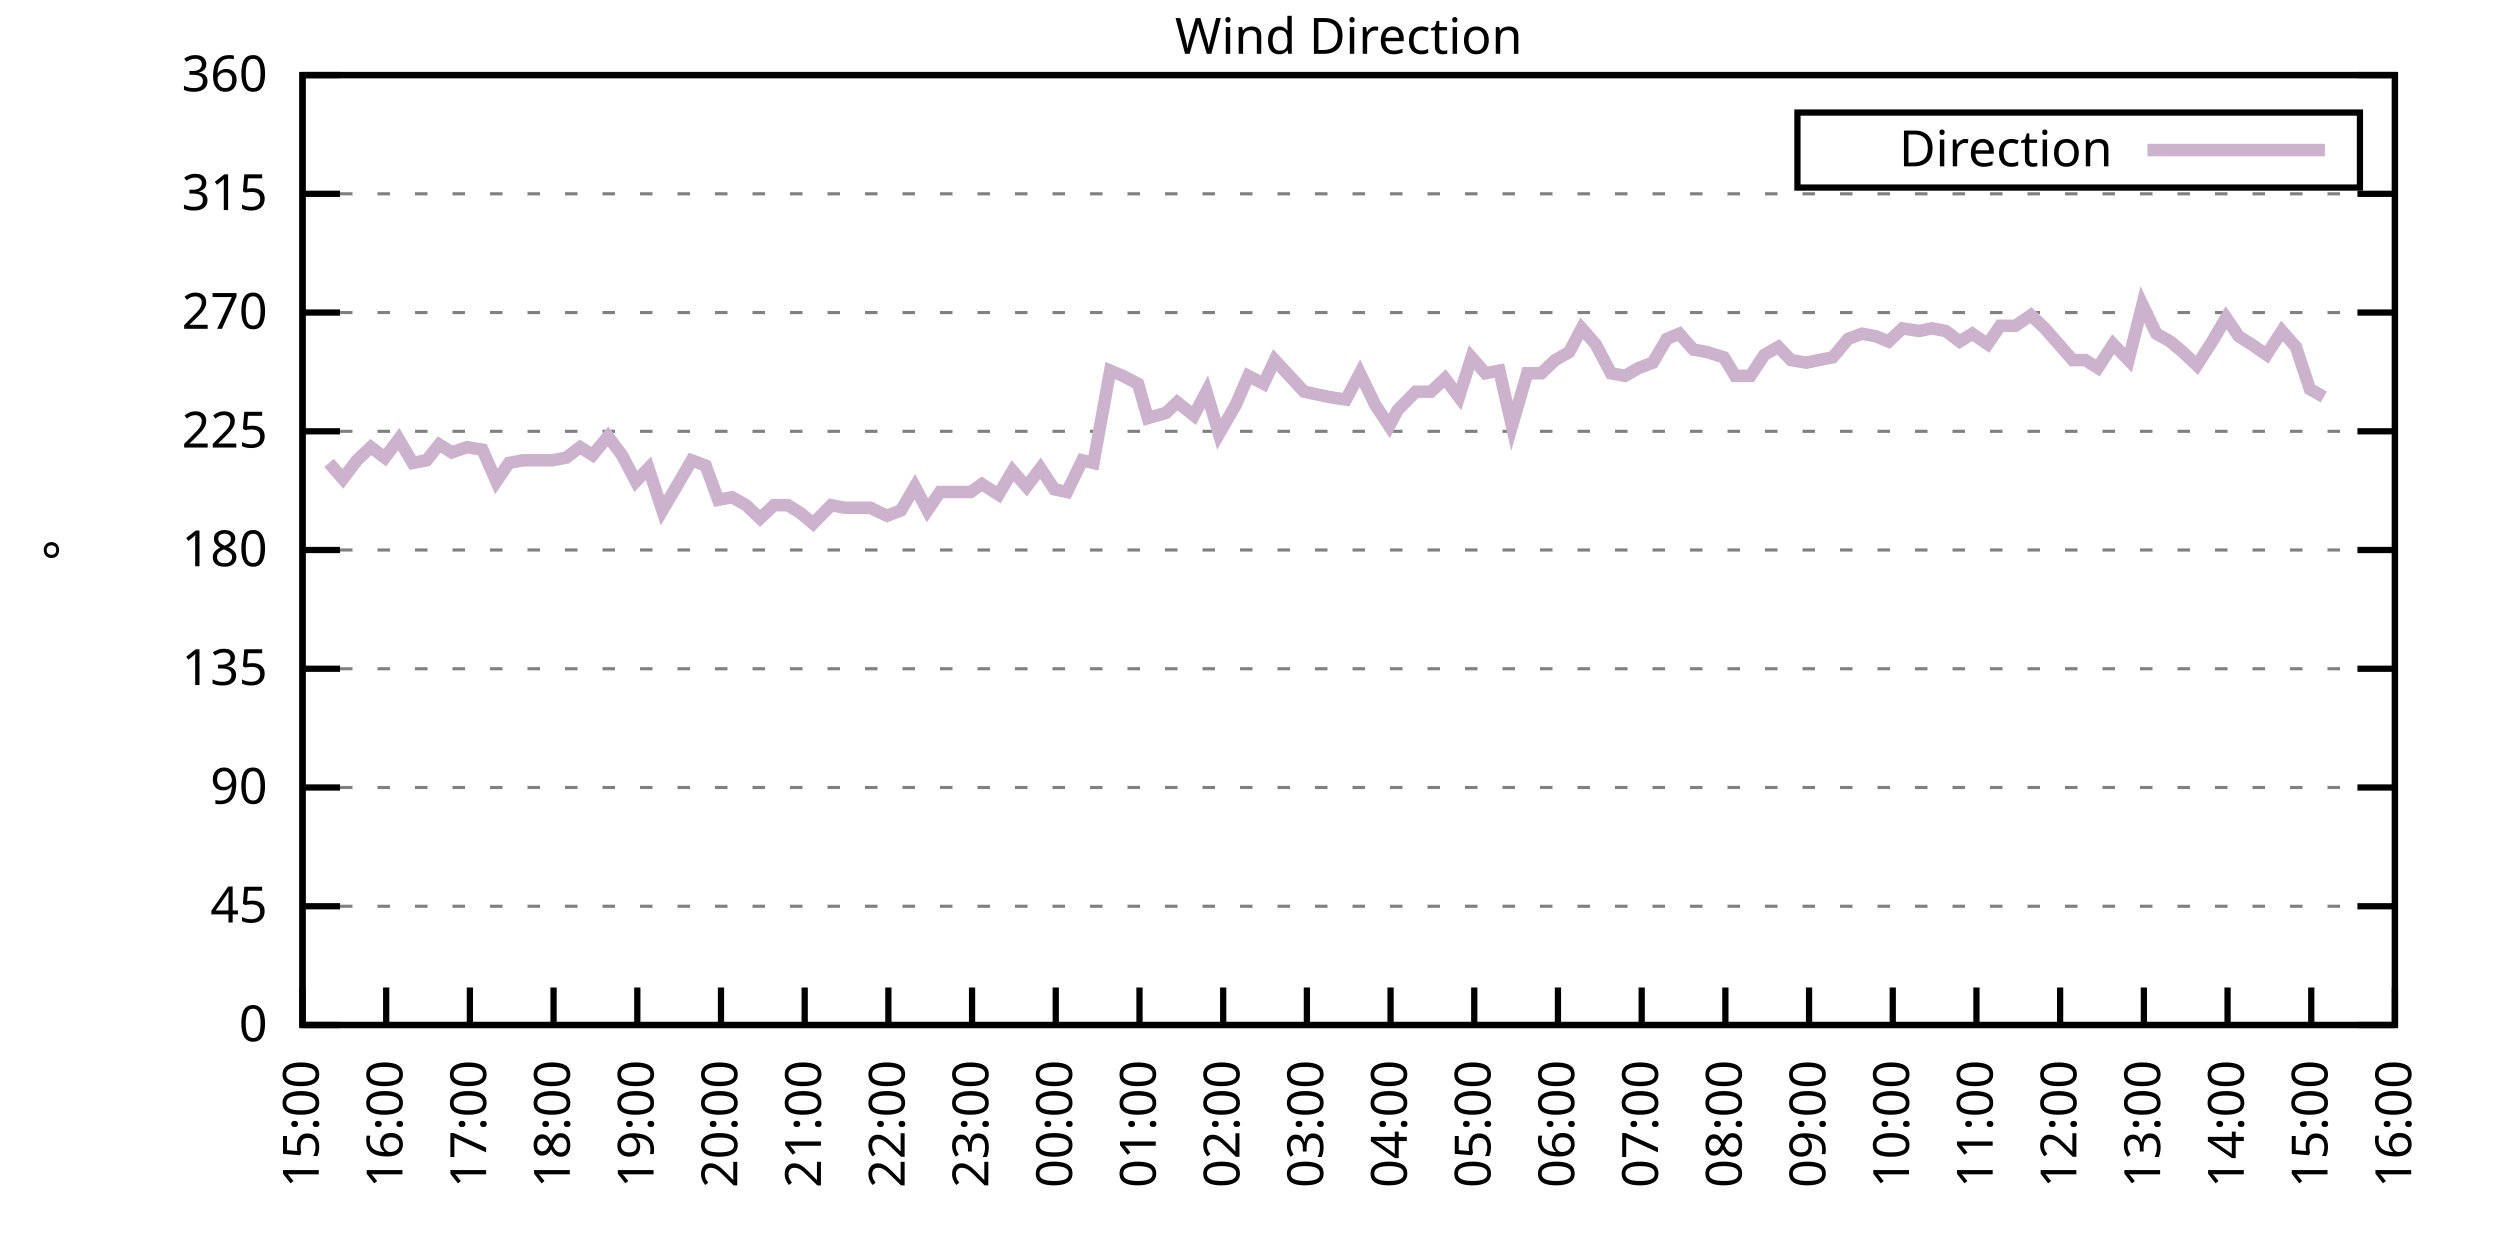
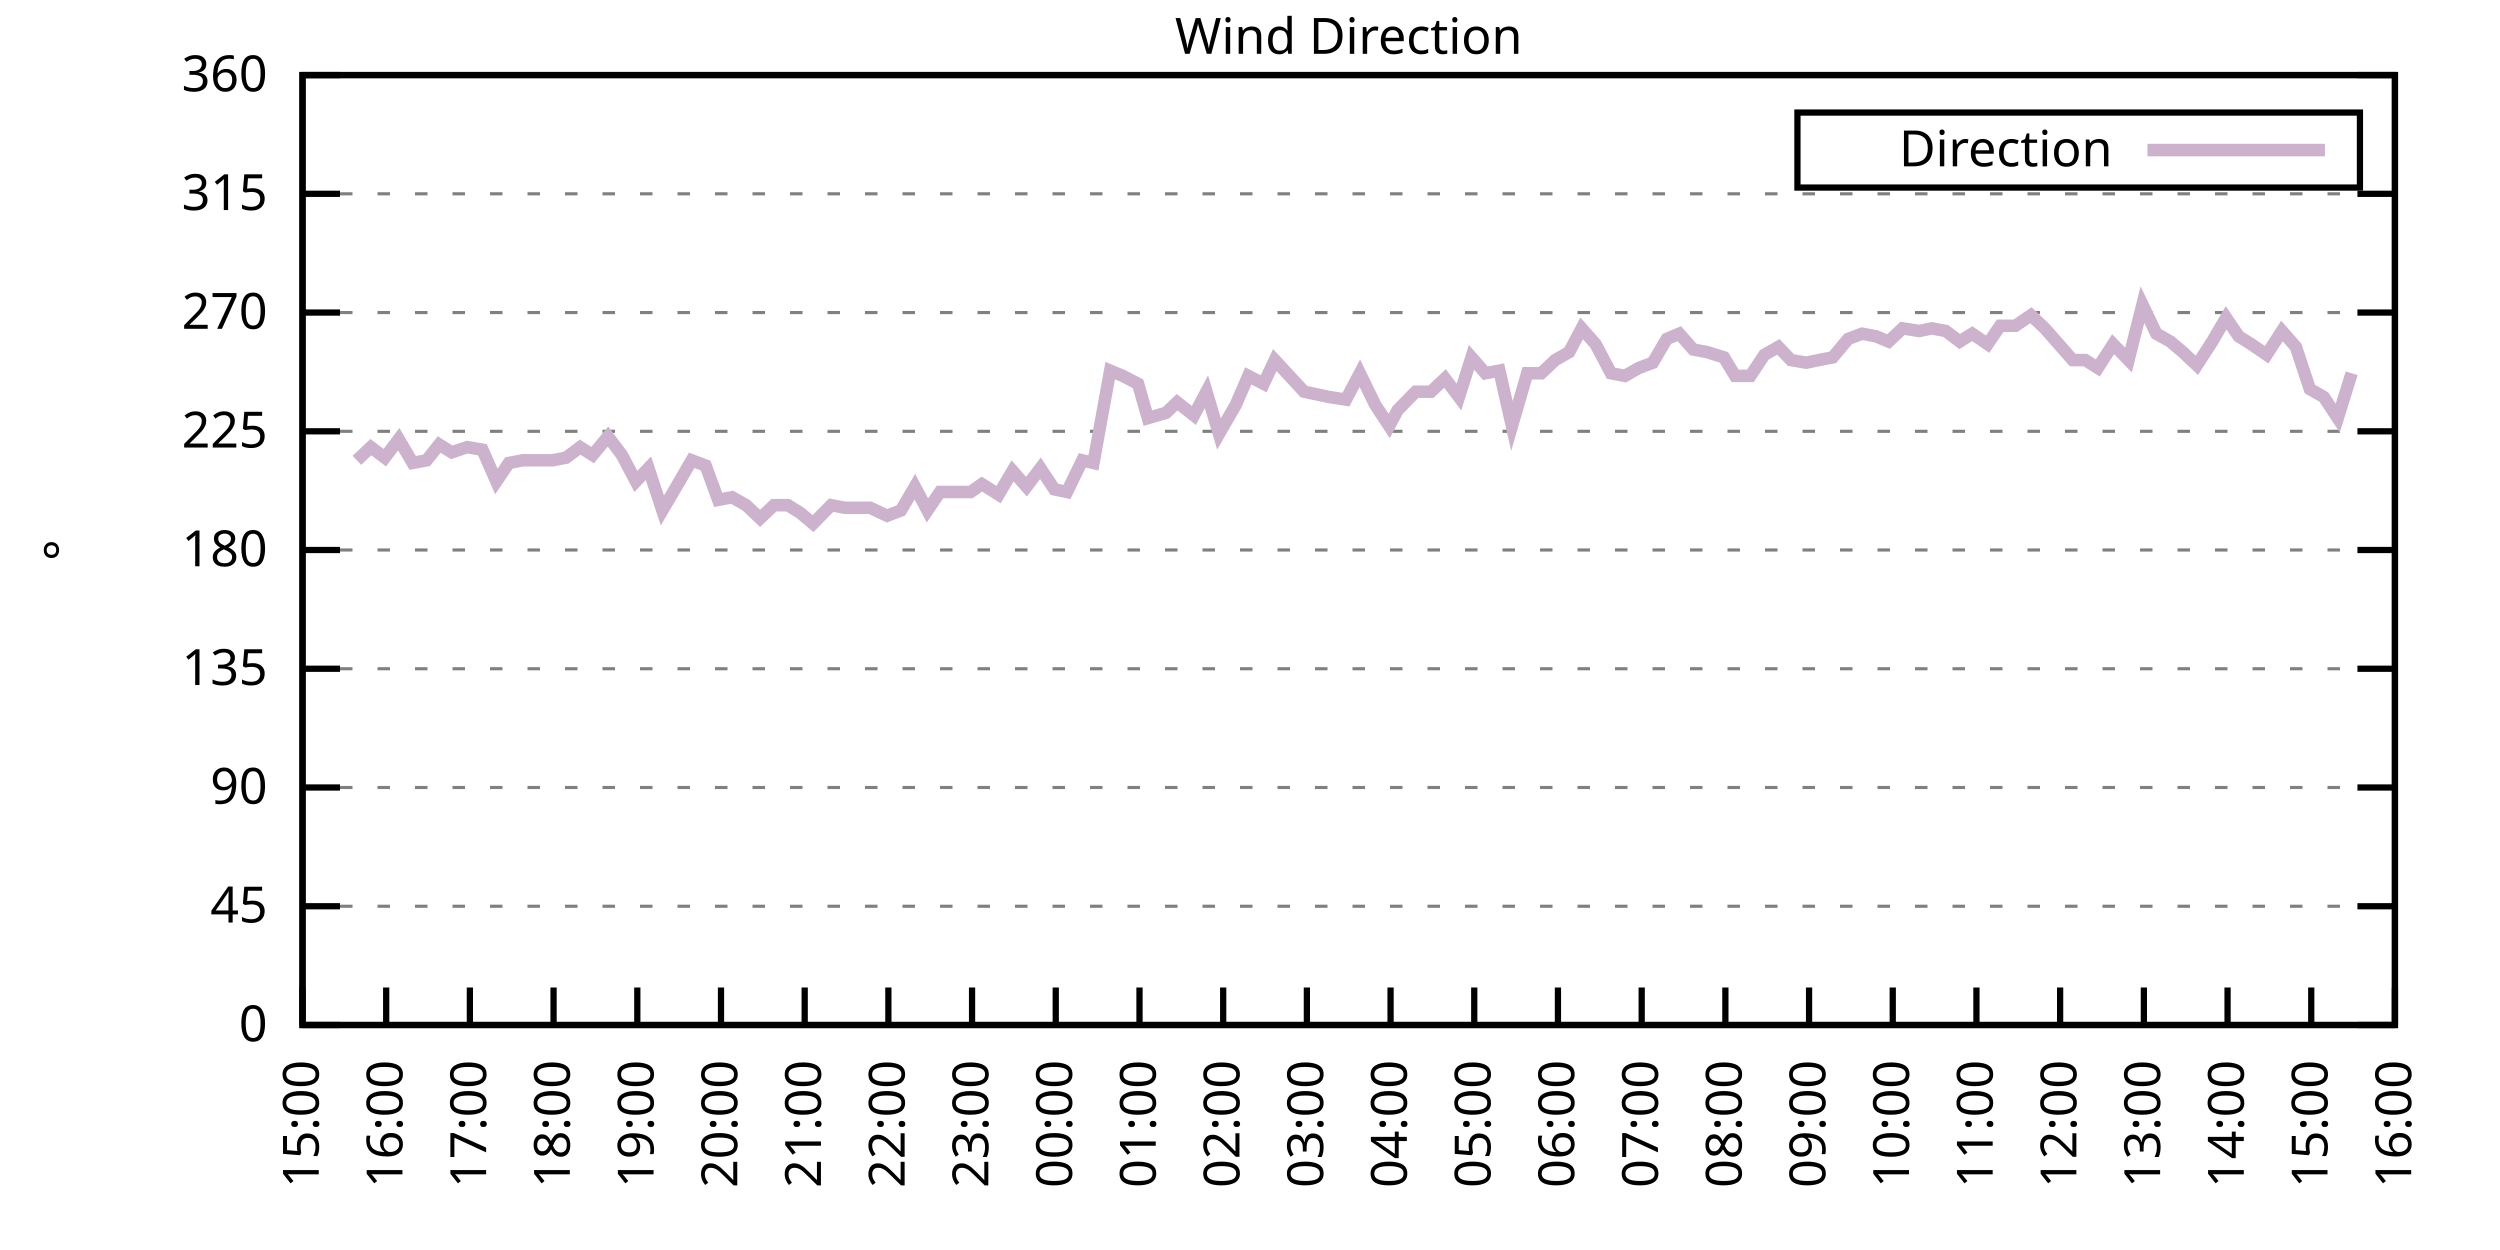
<svg xmlns="http://www.w3.org/2000/svg" xmlns:xlink="http://www.w3.org/1999/xlink" width="400" height="200" viewBox="0 0 400 200">
  <g id="gnuplot_canvas">
    <rect x="0" y="0" width="400" height="200" fill="none" />
    <defs>
      <circle id="gpDot" r="0.5" stroke-width="0.5" stroke="currentColor" />
      <path id="gpPt0" stroke-width="0.333" stroke="currentColor" d="M-1,0 h2 M0,-1 v2" />
      <path id="gpPt1" stroke-width="0.333" stroke="currentColor" d="M-1,-1 L1,1 M1,-1 L-1,1" />
      <path id="gpPt2" stroke-width="0.333" stroke="currentColor" d="M-1,0 L1,0 M0,-1 L0,1 M-1,-1 L1,1 M-1,1 L1,-1" />
      <rect id="gpPt3" stroke-width="0.333" stroke="currentColor" x="-1" y="-1" width="2" height="2" />
      <rect id="gpPt4" stroke-width="0.333" stroke="currentColor" fill="currentColor" x="-1" y="-1" width="2" height="2" />
      <circle id="gpPt5" stroke-width="0.333" stroke="currentColor" cx="0" cy="0" r="1" />
      <use xlink:href="#gpPt5" id="gpPt6" fill="currentColor" stroke="none" />
      <path id="gpPt7" stroke-width="0.333" stroke="currentColor" d="M0,-1.33 L-1.33,0.67 L1.33,0.67 z" />
      <use xlink:href="#gpPt7" id="gpPt8" fill="currentColor" stroke="none" />
      <use xlink:href="#gpPt7" id="gpPt9" stroke="currentColor" transform="rotate(180)" />
      <use xlink:href="#gpPt9" id="gpPt10" fill="currentColor" stroke="none" />
      <use xlink:href="#gpPt3" id="gpPt11" stroke="currentColor" transform="rotate(45)" />
      <use xlink:href="#gpPt11" id="gpPt12" fill="currentColor" stroke="none" />
      <path id="gpPt13" stroke-width="0.333" stroke="currentColor" d="M0,1.330 L1.265,0.411 L0.782,-1.067 L-0.782,-1.076 L-1.265,0.411 z" />
      <use xlink:href="#gpPt13" id="gpPt14" fill="currentColor" stroke="none" />
      <filter id="textbox" filterUnits="objectBoundingBox" x="0" y="0" height="1" width="1">
        <feFlood flood-color="white" flood-opacity="1" result="bgnd" />
        <feComposite in="SourceGraphic" in2="bgnd" operator="atop" />
      </filter>
      <filter id="greybox" filterUnits="objectBoundingBox" x="0" y="0" height="1" width="1">
        <feFlood flood-color="lightgrey" flood-opacity="1" result="grey" />
        <feComposite in="SourceGraphic" in2="grey" operator="atop" />
      </filter>
    </defs>
    <g fill="none" color="white" stroke="currentColor" stroke-width="1.00" stroke-linecap="butt" stroke-linejoin="miter">
</g>
    <g fill="none" color="black" stroke="currentColor" stroke-width="1.00" stroke-linecap="butt" stroke-linejoin="miter">
      <g stroke="none" shape-rendering="crispEdges">
        <polygon fill="rgb(255, 255, 255)" points="48.40,164.00 383.18,164.00 383.18,12.02 48.40,12.02 " />
      </g>
    </g>
    <g fill="none" color="black" stroke="currentColor" stroke-width="1.00" stroke-linecap="butt" stroke-linejoin="miter">
</g>
    <g fill="none" color="black" stroke="black" stroke-width="0.50" stroke-linecap="butt" stroke-linejoin="miter">
</g>
    <g fill="none" color="gray" stroke="currentColor" stroke-width="0.50" stroke-linecap="butt" stroke-linejoin="miter">
      <path stroke="gray" stroke-dasharray="2,4" class="gridline" d="M48.40,164.00 L383.19,164.00  " />
    </g>
    <g fill="none" color="gray" stroke="gray" stroke-width="1.00" stroke-linecap="butt" stroke-linejoin="miter">
</g>
    <g fill="none" color="black" stroke="currentColor" stroke-width="1.00" stroke-linecap="butt" stroke-linejoin="miter">
      <path stroke="black" d="M48.40,164.00 L54.40,164.00 M383.19,164.00 L377.19,164.00  " />
      <g transform="translate(42.80,166.60)" stroke="none" fill="black" font-family="Sans" font-size="8.00" text-anchor="end">
        <text>
          <tspan font-family="Sans"> 0</tspan>
        </text>
      </g>
    </g>
    <g fill="none" color="black" stroke="currentColor" stroke-width="1.00" stroke-linecap="butt" stroke-linejoin="miter">
</g>
    <g fill="none" color="black" stroke="black" stroke-width="0.50" stroke-linecap="butt" stroke-linejoin="miter">
</g>
    <g fill="none" color="gray" stroke="currentColor" stroke-width="0.50" stroke-linecap="butt" stroke-linejoin="miter">
      <path stroke="gray" stroke-dasharray="2,4" class="gridline" d="M48.40,145.00 L383.19,145.00  " />
    </g>
    <g fill="none" color="gray" stroke="gray" stroke-width="1.00" stroke-linecap="butt" stroke-linejoin="miter">
</g>
    <g fill="none" color="black" stroke="currentColor" stroke-width="1.00" stroke-linecap="butt" stroke-linejoin="miter">
      <path stroke="black" d="M48.40,145.00 L54.40,145.00 M383.19,145.00 L377.19,145.00  " />
      <g transform="translate(42.80,147.60)" stroke="none" fill="black" font-family="Sans" font-size="8.00" text-anchor="end">
        <text>
          <tspan font-family="Sans"> 45</tspan>
        </text>
      </g>
    </g>
    <g fill="none" color="black" stroke="currentColor" stroke-width="1.00" stroke-linecap="butt" stroke-linejoin="miter">
</g>
    <g fill="none" color="black" stroke="black" stroke-width="0.50" stroke-linecap="butt" stroke-linejoin="miter">
</g>
    <g fill="none" color="gray" stroke="currentColor" stroke-width="0.50" stroke-linecap="butt" stroke-linejoin="miter">
      <path stroke="gray" stroke-dasharray="2,4" class="gridline" d="M48.40,126.00 L383.19,126.00  " />
    </g>
    <g fill="none" color="gray" stroke="gray" stroke-width="1.00" stroke-linecap="butt" stroke-linejoin="miter">
</g>
    <g fill="none" color="black" stroke="currentColor" stroke-width="1.00" stroke-linecap="butt" stroke-linejoin="miter">
      <path stroke="black" d="M48.40,126.00 L54.40,126.00 M383.19,126.00 L377.19,126.00  " />
      <g transform="translate(42.80,128.60)" stroke="none" fill="black" font-family="Sans" font-size="8.00" text-anchor="end">
        <text>
          <tspan font-family="Sans"> 90</tspan>
        </text>
      </g>
    </g>
    <g fill="none" color="black" stroke="currentColor" stroke-width="1.00" stroke-linecap="butt" stroke-linejoin="miter">
</g>
    <g fill="none" color="black" stroke="black" stroke-width="0.50" stroke-linecap="butt" stroke-linejoin="miter">
</g>
    <g fill="none" color="gray" stroke="currentColor" stroke-width="0.50" stroke-linecap="butt" stroke-linejoin="miter">
      <path stroke="gray" stroke-dasharray="2,4" class="gridline" d="M48.40,107.00 L383.19,107.00  " />
    </g>
    <g fill="none" color="gray" stroke="gray" stroke-width="1.00" stroke-linecap="butt" stroke-linejoin="miter">
</g>
    <g fill="none" color="black" stroke="currentColor" stroke-width="1.00" stroke-linecap="butt" stroke-linejoin="miter">
      <path stroke="black" d="M48.40,107.00 L54.40,107.00 M383.19,107.00 L377.19,107.00  " />
      <g transform="translate(42.80,109.60)" stroke="none" fill="black" font-family="Sans" font-size="8.00" text-anchor="end">
        <text>
          <tspan font-family="Sans"> 135</tspan>
        </text>
      </g>
    </g>
    <g fill="none" color="black" stroke="currentColor" stroke-width="1.00" stroke-linecap="butt" stroke-linejoin="miter">
</g>
    <g fill="none" color="black" stroke="black" stroke-width="0.50" stroke-linecap="butt" stroke-linejoin="miter">
</g>
    <g fill="none" color="gray" stroke="currentColor" stroke-width="0.50" stroke-linecap="butt" stroke-linejoin="miter">
      <path stroke="gray" stroke-dasharray="2,4" class="gridline" d="M48.40,88.00 L383.19,88.00  " />
    </g>
    <g fill="none" color="gray" stroke="gray" stroke-width="1.00" stroke-linecap="butt" stroke-linejoin="miter">
</g>
    <g fill="none" color="black" stroke="currentColor" stroke-width="1.00" stroke-linecap="butt" stroke-linejoin="miter">
      <path stroke="black" d="M48.40,88.00 L54.40,88.00 M383.19,88.00 L377.19,88.00  " />
      <g transform="translate(42.80,90.60)" stroke="none" fill="black" font-family="Sans" font-size="8.00" text-anchor="end">
        <text>
          <tspan font-family="Sans"> 180</tspan>
        </text>
      </g>
    </g>
    <g fill="none" color="black" stroke="currentColor" stroke-width="1.00" stroke-linecap="butt" stroke-linejoin="miter">
</g>
    <g fill="none" color="black" stroke="black" stroke-width="0.50" stroke-linecap="butt" stroke-linejoin="miter">
</g>
    <g fill="none" color="gray" stroke="currentColor" stroke-width="0.50" stroke-linecap="butt" stroke-linejoin="miter">
      <path stroke="gray" stroke-dasharray="2,4" class="gridline" d="M48.40,69.01 L383.19,69.01  " />
    </g>
    <g fill="none" color="gray" stroke="gray" stroke-width="1.00" stroke-linecap="butt" stroke-linejoin="miter">
</g>
    <g fill="none" color="black" stroke="currentColor" stroke-width="1.00" stroke-linecap="butt" stroke-linejoin="miter">
      <path stroke="black" d="M48.40,69.01 L54.40,69.01 M383.19,69.01 L377.19,69.01  " />
      <g transform="translate(42.80,71.61)" stroke="none" fill="black" font-family="Sans" font-size="8.00" text-anchor="end">
        <text>
          <tspan font-family="Sans"> 225</tspan>
        </text>
      </g>
    </g>
    <g fill="none" color="black" stroke="currentColor" stroke-width="1.00" stroke-linecap="butt" stroke-linejoin="miter">
</g>
    <g fill="none" color="black" stroke="black" stroke-width="0.50" stroke-linecap="butt" stroke-linejoin="miter">
</g>
    <g fill="none" color="gray" stroke="currentColor" stroke-width="0.50" stroke-linecap="butt" stroke-linejoin="miter">
      <path stroke="gray" stroke-dasharray="2,4" class="gridline" d="M48.40,50.01 L383.19,50.01  " />
    </g>
    <g fill="none" color="gray" stroke="gray" stroke-width="1.00" stroke-linecap="butt" stroke-linejoin="miter">
</g>
    <g fill="none" color="black" stroke="currentColor" stroke-width="1.00" stroke-linecap="butt" stroke-linejoin="miter">
      <path stroke="black" d="M48.40,50.01 L54.40,50.01 M383.19,50.01 L377.19,50.01  " />
      <g transform="translate(42.80,52.61)" stroke="none" fill="black" font-family="Sans" font-size="8.00" text-anchor="end">
        <text>
          <tspan font-family="Sans"> 270</tspan>
        </text>
      </g>
    </g>
    <g fill="none" color="black" stroke="currentColor" stroke-width="1.00" stroke-linecap="butt" stroke-linejoin="miter">
</g>
    <g fill="none" color="black" stroke="black" stroke-width="0.50" stroke-linecap="butt" stroke-linejoin="miter">
</g>
    <g fill="none" color="gray" stroke="currentColor" stroke-width="0.50" stroke-linecap="butt" stroke-linejoin="miter">
      <path stroke="gray" stroke-dasharray="2,4" class="gridline" d="M48.40,31.01 L383.19,31.01  " />
    </g>
    <g fill="none" color="gray" stroke="gray" stroke-width="1.00" stroke-linecap="butt" stroke-linejoin="miter">
</g>
    <g fill="none" color="black" stroke="currentColor" stroke-width="1.00" stroke-linecap="butt" stroke-linejoin="miter">
      <path stroke="black" d="M48.40,31.01 L54.40,31.01 M383.19,31.01 L377.19,31.01  " />
      <g transform="translate(42.80,33.61)" stroke="none" fill="black" font-family="Sans" font-size="8.00" text-anchor="end">
        <text>
          <tspan font-family="Sans"> 315</tspan>
        </text>
      </g>
    </g>
    <g fill="none" color="black" stroke="currentColor" stroke-width="1.00" stroke-linecap="butt" stroke-linejoin="miter">
</g>
    <g fill="none" color="black" stroke="black" stroke-width="0.50" stroke-linecap="butt" stroke-linejoin="miter">
</g>
    <g fill="none" color="gray" stroke="currentColor" stroke-width="0.50" stroke-linecap="butt" stroke-linejoin="miter">
      <path stroke="gray" stroke-dasharray="2,4" class="gridline" d="M48.40,12.01 L383.19,12.01  " />
    </g>
    <g fill="none" color="gray" stroke="gray" stroke-width="1.00" stroke-linecap="butt" stroke-linejoin="miter">
</g>
    <g fill="none" color="black" stroke="currentColor" stroke-width="1.00" stroke-linecap="butt" stroke-linejoin="miter">
      <path stroke="black" d="M48.40,12.01 L54.40,12.01 M383.19,12.01 L377.19,12.01  " />
      <g transform="translate(42.80,14.61)" stroke="none" fill="black" font-family="Sans" font-size="8.00" text-anchor="end">
        <text>
          <tspan font-family="Sans"> 360</tspan>
        </text>
      </g>
    </g>
    <g fill="none" color="black" stroke="currentColor" stroke-width="1.00" stroke-linecap="butt" stroke-linejoin="miter">
      <path stroke="black" d="M48.40,164.00 L48.40,158.00  " />
      <g transform="translate(51.00,169.60) rotate(270.00)" stroke="none" fill="black" font-family="Sans" font-size="8.00" text-anchor="end">
        <text>
          <tspan font-family="Sans">15:00</tspan>
        </text>
      </g>
    </g>
    <g fill="none" color="black" stroke="currentColor" stroke-width="1.00" stroke-linecap="butt" stroke-linejoin="miter">
      <path stroke="black" d="M61.79,164.00 L61.79,158.00  " />
      <g transform="translate(64.39,169.60) rotate(270.00)" stroke="none" fill="black" font-family="Sans" font-size="8.00" text-anchor="end">
        <text>
          <tspan font-family="Sans">16:00</tspan>
        </text>
      </g>
    </g>
    <g fill="none" color="black" stroke="currentColor" stroke-width="1.00" stroke-linecap="butt" stroke-linejoin="miter">
      <path stroke="black" d="M75.18,164.00 L75.18,158.00  " />
      <g transform="translate(77.78,169.60) rotate(270.00)" stroke="none" fill="black" font-family="Sans" font-size="8.00" text-anchor="end">
        <text>
          <tspan font-family="Sans">17:00</tspan>
        </text>
      </g>
    </g>
    <g fill="none" color="black" stroke="currentColor" stroke-width="1.00" stroke-linecap="butt" stroke-linejoin="miter">
      <path stroke="black" d="M88.57,164.00 L88.57,158.00  " />
      <g transform="translate(91.17,169.60) rotate(270.00)" stroke="none" fill="black" font-family="Sans" font-size="8.00" text-anchor="end">
        <text>
          <tspan font-family="Sans">18:00</tspan>
        </text>
      </g>
    </g>
    <g fill="none" color="black" stroke="currentColor" stroke-width="1.00" stroke-linecap="butt" stroke-linejoin="miter">
      <path stroke="black" d="M101.97,164.00 L101.97,158.00  " />
      <g transform="translate(104.57,169.60) rotate(270.00)" stroke="none" fill="black" font-family="Sans" font-size="8.00" text-anchor="end">
        <text>
          <tspan font-family="Sans">19:00</tspan>
        </text>
      </g>
    </g>
    <g fill="none" color="black" stroke="currentColor" stroke-width="1.00" stroke-linecap="butt" stroke-linejoin="miter">
      <path stroke="black" d="M115.36,164.00 L115.36,158.00  " />
      <g transform="translate(117.96,169.60) rotate(270.00)" stroke="none" fill="black" font-family="Sans" font-size="8.00" text-anchor="end">
        <text>
          <tspan font-family="Sans">20:00</tspan>
        </text>
      </g>
    </g>
    <g fill="none" color="black" stroke="currentColor" stroke-width="1.00" stroke-linecap="butt" stroke-linejoin="miter">
      <path stroke="black" d="M128.75,164.00 L128.75,158.00  " />
      <g transform="translate(131.35,169.60) rotate(270.00)" stroke="none" fill="black" font-family="Sans" font-size="8.00" text-anchor="end">
        <text>
          <tspan font-family="Sans">21:00</tspan>
        </text>
      </g>
    </g>
    <g fill="none" color="black" stroke="currentColor" stroke-width="1.00" stroke-linecap="butt" stroke-linejoin="miter">
      <path stroke="black" d="M142.14,164.00 L142.14,158.00  " />
      <g transform="translate(144.74,169.60) rotate(270.00)" stroke="none" fill="black" font-family="Sans" font-size="8.00" text-anchor="end">
        <text>
          <tspan font-family="Sans">22:00</tspan>
        </text>
      </g>
    </g>
    <g fill="none" color="black" stroke="currentColor" stroke-width="1.00" stroke-linecap="butt" stroke-linejoin="miter">
      <path stroke="black" d="M155.53,164.00 L155.53,158.00  " />
      <g transform="translate(158.13,169.60) rotate(270.00)" stroke="none" fill="black" font-family="Sans" font-size="8.00" text-anchor="end">
        <text>
          <tspan font-family="Sans">23:00</tspan>
        </text>
      </g>
    </g>
    <g fill="none" color="black" stroke="currentColor" stroke-width="1.00" stroke-linecap="butt" stroke-linejoin="miter">
      <path stroke="black" d="M168.92,164.00 L168.92,158.00  " />
      <g transform="translate(171.52,169.60) rotate(270.00)" stroke="none" fill="black" font-family="Sans" font-size="8.00" text-anchor="end">
        <text>
          <tspan font-family="Sans">00:00</tspan>
        </text>
      </g>
    </g>
    <g fill="none" color="black" stroke="currentColor" stroke-width="1.00" stroke-linecap="butt" stroke-linejoin="miter">
      <path stroke="black" d="M182.32,164.00 L182.32,158.00  " />
      <g transform="translate(184.92,169.60) rotate(270.00)" stroke="none" fill="black" font-family="Sans" font-size="8.00" text-anchor="end">
        <text>
          <tspan font-family="Sans">01:00</tspan>
        </text>
      </g>
    </g>
    <g fill="none" color="black" stroke="currentColor" stroke-width="1.00" stroke-linecap="butt" stroke-linejoin="miter">
      <path stroke="black" d="M195.71,164.00 L195.71,158.00  " />
      <g transform="translate(198.31,169.60) rotate(270.00)" stroke="none" fill="black" font-family="Sans" font-size="8.00" text-anchor="end">
        <text>
          <tspan font-family="Sans">02:00</tspan>
        </text>
      </g>
    </g>
    <g fill="none" color="black" stroke="currentColor" stroke-width="1.00" stroke-linecap="butt" stroke-linejoin="miter">
      <path stroke="black" d="M209.10,164.00 L209.10,158.00  " />
      <g transform="translate(211.70,169.60) rotate(270.00)" stroke="none" fill="black" font-family="Sans" font-size="8.00" text-anchor="end">
        <text>
          <tspan font-family="Sans">03:00</tspan>
        </text>
      </g>
    </g>
    <g fill="none" color="black" stroke="currentColor" stroke-width="1.00" stroke-linecap="butt" stroke-linejoin="miter">
      <path stroke="black" d="M222.49,164.00 L222.49,158.00  " />
      <g transform="translate(225.09,169.60) rotate(270.00)" stroke="none" fill="black" font-family="Sans" font-size="8.00" text-anchor="end">
        <text>
          <tspan font-family="Sans">04:00</tspan>
        </text>
      </g>
    </g>
    <g fill="none" color="black" stroke="currentColor" stroke-width="1.00" stroke-linecap="butt" stroke-linejoin="miter">
      <path stroke="black" d="M235.88,164.00 L235.88,158.00  " />
      <g transform="translate(238.48,169.60) rotate(270.00)" stroke="none" fill="black" font-family="Sans" font-size="8.00" text-anchor="end">
        <text>
          <tspan font-family="Sans">05:00</tspan>
        </text>
      </g>
    </g>
    <g fill="none" color="black" stroke="currentColor" stroke-width="1.00" stroke-linecap="butt" stroke-linejoin="miter">
      <path stroke="black" d="M249.27,164.00 L249.27,158.00  " />
      <g transform="translate(251.87,169.60) rotate(270.00)" stroke="none" fill="black" font-family="Sans" font-size="8.00" text-anchor="end">
        <text>
          <tspan font-family="Sans">06:00</tspan>
        </text>
      </g>
    </g>
    <g fill="none" color="black" stroke="currentColor" stroke-width="1.00" stroke-linecap="butt" stroke-linejoin="miter">
      <path stroke="black" d="M262.67,164.00 L262.67,158.00  " />
      <g transform="translate(265.27,169.60) rotate(270.00)" stroke="none" fill="black" font-family="Sans" font-size="8.00" text-anchor="end">
        <text>
          <tspan font-family="Sans">07:00</tspan>
        </text>
      </g>
    </g>
    <g fill="none" color="black" stroke="currentColor" stroke-width="1.00" stroke-linecap="butt" stroke-linejoin="miter">
      <path stroke="black" d="M276.06,164.00 L276.06,158.00  " />
      <g transform="translate(278.66,169.60) rotate(270.00)" stroke="none" fill="black" font-family="Sans" font-size="8.00" text-anchor="end">
        <text>
          <tspan font-family="Sans">08:00</tspan>
        </text>
      </g>
    </g>
    <g fill="none" color="black" stroke="currentColor" stroke-width="1.00" stroke-linecap="butt" stroke-linejoin="miter">
      <path stroke="black" d="M289.45,164.00 L289.45,158.00  " />
      <g transform="translate(292.05,169.60) rotate(270.00)" stroke="none" fill="black" font-family="Sans" font-size="8.00" text-anchor="end">
        <text>
          <tspan font-family="Sans">09:00</tspan>
        </text>
      </g>
    </g>
    <g fill="none" color="black" stroke="currentColor" stroke-width="1.00" stroke-linecap="butt" stroke-linejoin="miter">
      <path stroke="black" d="M302.84,164.00 L302.84,158.00  " />
      <g transform="translate(305.44,169.60) rotate(270.00)" stroke="none" fill="black" font-family="Sans" font-size="8.00" text-anchor="end">
        <text>
          <tspan font-family="Sans">10:00</tspan>
        </text>
      </g>
    </g>
    <g fill="none" color="black" stroke="currentColor" stroke-width="1.00" stroke-linecap="butt" stroke-linejoin="miter">
      <path stroke="black" d="M316.23,164.00 L316.23,158.00  " />
      <g transform="translate(318.83,169.60) rotate(270.00)" stroke="none" fill="black" font-family="Sans" font-size="8.00" text-anchor="end">
        <text>
          <tspan font-family="Sans">11:00</tspan>
        </text>
      </g>
    </g>
    <g fill="none" color="black" stroke="currentColor" stroke-width="1.00" stroke-linecap="butt" stroke-linejoin="miter">
      <path stroke="black" d="M329.62,164.00 L329.62,158.00  " />
      <g transform="translate(332.22,169.60) rotate(270.00)" stroke="none" fill="black" font-family="Sans" font-size="8.00" text-anchor="end">
        <text>
          <tspan font-family="Sans">12:00</tspan>
        </text>
      </g>
    </g>
    <g fill="none" color="black" stroke="currentColor" stroke-width="1.00" stroke-linecap="butt" stroke-linejoin="miter">
      <path stroke="black" d="M343.02,164.00 L343.02,158.00  " />
      <g transform="translate(345.62,169.60) rotate(270.00)" stroke="none" fill="black" font-family="Sans" font-size="8.00" text-anchor="end">
        <text>
          <tspan font-family="Sans">13:00</tspan>
        </text>
      </g>
    </g>
    <g fill="none" color="black" stroke="currentColor" stroke-width="1.00" stroke-linecap="butt" stroke-linejoin="miter">
      <path stroke="black" d="M356.41,164.00 L356.41,158.00  " />
      <g transform="translate(359.01,169.60) rotate(270.00)" stroke="none" fill="black" font-family="Sans" font-size="8.00" text-anchor="end">
        <text>
          <tspan font-family="Sans">14:00</tspan>
        </text>
      </g>
    </g>
    <g fill="none" color="black" stroke="currentColor" stroke-width="1.00" stroke-linecap="butt" stroke-linejoin="miter">
      <path stroke="black" d="M369.80,164.00 L369.80,158.00  " />
      <g transform="translate(372.40,169.60) rotate(270.00)" stroke="none" fill="black" font-family="Sans" font-size="8.00" text-anchor="end">
        <text>
          <tspan font-family="Sans">15:00</tspan>
        </text>
      </g>
    </g>
    <g fill="none" color="black" stroke="currentColor" stroke-width="1.00" stroke-linecap="butt" stroke-linejoin="miter">
      <path stroke="black" d="M383.19,164.00 L383.19,158.00  " />
      <g transform="translate(385.79,169.60) rotate(270.00)" stroke="none" fill="black" font-family="Sans" font-size="8.00" text-anchor="end">
        <text>
          <tspan font-family="Sans">16:00</tspan>
        </text>
      </g>
    </g>
    <g fill="none" color="black" stroke="currentColor" stroke-width="1.00" stroke-linecap="butt" stroke-linejoin="miter">
</g>
    <g fill="none" color="black" stroke="currentColor" stroke-width="1.00" stroke-linecap="butt" stroke-linejoin="miter">
      <path stroke="black" d="M48.40,12.01 L48.40,164.00 L383.19,164.00 L383.19,12.01 L48.40,12.01 Z  " />
    </g>
    <g fill="none" color="black" stroke="currentColor" stroke-width="1.00" stroke-linecap="butt" stroke-linejoin="miter">
</g>
    <g fill="none" color="black" stroke="currentColor" stroke-width="1.00" stroke-linecap="butt" stroke-linejoin="miter">
      <path stroke="black" d="M287.59,30.01 L287.59,18.01 L377.59,18.01 L377.59,30.01 L287.59,30.01 Z  " />
    </g>
    <g id="Wind_direction_plot_1">
      <g fill="none" color="white" stroke="black" stroke-width="2.00" stroke-linecap="butt" stroke-linejoin="miter">
</g>
      <g fill="none" color="black" stroke="currentColor" stroke-width="2.00" stroke-linecap="butt" stroke-linejoin="miter">
        <g transform="translate(337.99,26.61)" stroke="none" fill="black" font-family="Sans" font-size="8.00" text-anchor="end">
          <text>
            <tspan font-family="Sans">Direction</tspan>
          </text>
        </g>
      </g>
      <g fill="none" color="black" stroke="currentColor" stroke-width="2.00" stroke-linecap="butt" stroke-linejoin="miter">
-         <path stroke="rgb(204, 178, 204)" d="M343.59,24.01 L371.99,24.01 M52.64,74.07 L54.87,76.61 L57.10,73.65 L59.34,71.54 L61.57,73.23 L63.80,70.27   L66.03,74.07 L68.26,73.65 L70.27,71.12 L72.28,72.38 L74.74,71.54 L77.19,71.96 L79.42,77.03 L81.43,74.07   L83.66,73.65 L85.67,73.65 L88.35,73.65 L90.58,73.23 L92.82,71.54 L94.82,72.81 L97.28,69.85 L99.51,72.81   L101.74,77.03 L103.75,74.92 L105.98,81.67 L108.22,77.87 L110.67,73.65 L112.90,74.49 L114.91,79.98 L117.14,79.56   L119.38,80.83 L121.61,82.94 L123.84,80.83 L126.07,80.83 L128.08,82.09 L130.09,83.78 L132.99,80.83 L135.22,81.25   L137.23,81.25 L139.24,81.25 L141.92,82.52 L144.15,81.67 L146.38,77.87 L148.39,81.67 L150.40,78.72 L153.08,78.72   L155.31,78.72 L157.10,77.45 L159.77,79.14 L162.01,75.34 L164.24,77.87 L166.47,74.92 L168.70,78.29 L170.71,78.72   L173.17,73.65 L174.95,74.07 L177.63,59.30 L179.64,60.14 L182.09,61.41 L183.66,66.90 L186.56,66.05 L188.34,64.36   L191.02,66.47 L193.03,62.67 L195.04,69.43 L197.72,64.78 L199.73,60.14 L202.18,61.41 L203.97,57.61 L208.65,62.67   L212.67,63.52 L215.35,63.94 L217.58,59.72 L220.04,64.78 L222.27,68.16 L223.61,65.63 L226.51,62.67 L228.96,62.67   L231.20,60.56 L233.43,63.52 L235.44,57.18 L237.67,59.72 L239.90,59.30 L241.91,68.16 L244.36,59.72 L246.60,59.72   L248.83,57.61 L251.06,56.34 L253.07,52.54 L255.30,55.07 L257.76,59.72 L259.99,60.14 L262.22,58.87 L264.45,58.03   L266.68,54.23 L268.69,53.39 L270.92,55.92 L273.16,56.34 L275.83,57.18 L277.62,60.14 L280.07,60.14 L282.31,56.76   L284.54,55.50 L286.55,57.61 L289.00,58.03 L291.01,57.61 L293.24,57.18 L295.70,54.23 L297.93,53.39 L300.16,53.81   L302.17,54.65 L304.40,52.54 L307.08,52.96 L309.09,52.54 L311.32,52.96 L313.55,54.65 L315.56,53.39 L318.02,55.07   L320.03,52.12 L322.48,52.12 L324.94,50.43 L327.17,52.54 L329.40,55.07 L331.63,57.61 L333.64,57.61 L335.65,58.87   L338.10,55.07 L340.56,57.61 L342.79,48.74 L345.02,53.39 L347.26,54.65 L349.26,56.34 L351.50,58.45 L353.95,54.65   L356.18,50.85 L358.19,53.81 L360.20,55.07 L362.66,56.76 L365.11,52.96 L367.34,55.50 L369.58,62.25 L371.81,63.52    " />
+         <path stroke="rgb(204, 178, 204)" d="M343.59,24.01 L371.99,24.01 M57.10,73.65 L59.34,71.54 L61.57,73.23 L63.80,70.27 L66.03,74.07 L68.26,73.65   L70.27,71.12 L72.28,72.38 L74.74,71.54 L77.19,71.96 L79.42,77.03 L81.43,74.07 L83.66,73.65 L85.67,73.65   L88.35,73.65 L90.58,73.23 L92.82,71.54 L94.82,72.81 L97.28,69.85 L99.51,72.81 L101.74,77.03 L103.75,74.92   L105.98,81.67 L108.22,77.87 L110.67,73.65 L112.90,74.49 L114.91,79.98 L117.14,79.56 L119.38,80.83 L121.61,82.94   L123.84,80.83 L126.07,80.83 L128.08,82.09 L130.09,83.78 L132.99,80.83 L135.22,81.25 L137.23,81.25 L139.24,81.25   L141.92,82.52 L144.15,81.67 L146.38,77.87 L148.39,81.67 L150.40,78.72 L153.08,78.72 L155.31,78.72 L157.10,77.45   L159.77,79.14 L162.01,75.34 L164.24,77.87 L166.47,74.92 L168.70,78.29 L170.71,78.72 L173.17,73.65 L174.95,74.07   L177.63,59.30 L179.64,60.14 L182.09,61.41 L183.66,66.90 L186.56,66.05 L188.34,64.36 L191.02,66.47 L193.03,62.67   L195.04,69.43 L197.72,64.78 L199.73,60.14 L202.18,61.41 L203.97,57.61 L208.65,62.67 L212.67,63.52 L215.35,63.94   L217.58,59.72 L220.04,64.78 L222.27,68.16 L223.61,65.63 L226.51,62.67 L228.96,62.67 L231.20,60.56 L233.43,63.52   L235.44,57.18 L237.67,59.72 L239.90,59.30 L241.91,68.16 L244.36,59.72 L246.60,59.72 L248.83,57.61 L251.06,56.34   L253.07,52.54 L255.30,55.07 L257.76,59.72 L259.99,60.14 L262.22,58.87 L264.45,58.03 L266.68,54.23 L268.69,53.39   L270.92,55.92 L273.16,56.34 L275.83,57.18 L277.62,60.14 L280.07,60.14 L282.31,56.76 L284.54,55.50 L286.55,57.61   L289.00,58.03 L291.01,57.61 L293.24,57.18 L295.70,54.23 L297.93,53.39 L300.16,53.81 L302.17,54.65 L304.40,52.54   L307.08,52.96 L309.09,52.54 L311.32,52.96 L313.55,54.65 L315.56,53.39 L318.02,55.07 L320.03,52.12 L322.48,52.12   L324.94,50.43 L327.17,52.54 L329.40,55.07 L331.63,57.61 L333.64,57.61 L335.65,58.87 L338.10,55.07 L340.56,57.61   L342.79,48.74 L345.02,53.39 L347.26,54.65 L349.26,56.34 L351.50,58.45 L353.95,54.65 L356.18,50.85 L358.19,53.81   L360.20,55.07 L362.66,56.76 L365.11,52.96 L367.34,55.50 L369.58,62.25 L371.81,63.52 L374.04,66.90 L376.27,59.72    " />
      </g>
    </g>
    <g fill="none" color="black" stroke="currentColor" stroke-width="2.00" stroke-linecap="butt" stroke-linejoin="miter">
</g>
    <g fill="none" color="black" stroke="black" stroke-width="1.00" stroke-linecap="butt" stroke-linejoin="miter">
</g>
    <g fill="none" color="black" stroke="currentColor" stroke-width="1.00" stroke-linecap="butt" stroke-linejoin="miter">
      <path stroke="black" d="M48.40,12.01 L48.40,164.00 L383.19,164.00 L383.19,12.01 L48.40,12.01 Z  " />
      <g transform="translate(12.80,88.01) rotate(270.00)" stroke="none" fill="black" font-family="Sans" font-size="8.00" text-anchor="middle">
        <text>
          <tspan font-family="Sans">°</tspan>
        </text>
      </g>
    </g>
    <g fill="none" color="black" stroke="currentColor" stroke-width="1.00" stroke-linecap="butt" stroke-linejoin="miter">
</g>
    <g fill="none" color="black" stroke="currentColor" stroke-width="1.00" stroke-linecap="butt" stroke-linejoin="miter">
      <g transform="translate(215.79,8.61)" stroke="none" fill="black" font-family="Sans" font-size="8.00" text-anchor="middle">
        <text>
          <tspan font-family="Sans">Wind Direction</tspan>
        </text>
      </g>
    </g>
    <g fill="none" color="black" stroke="currentColor" stroke-width="1.00" stroke-linecap="butt" stroke-linejoin="miter">
</g>
  </g>
</svg>
